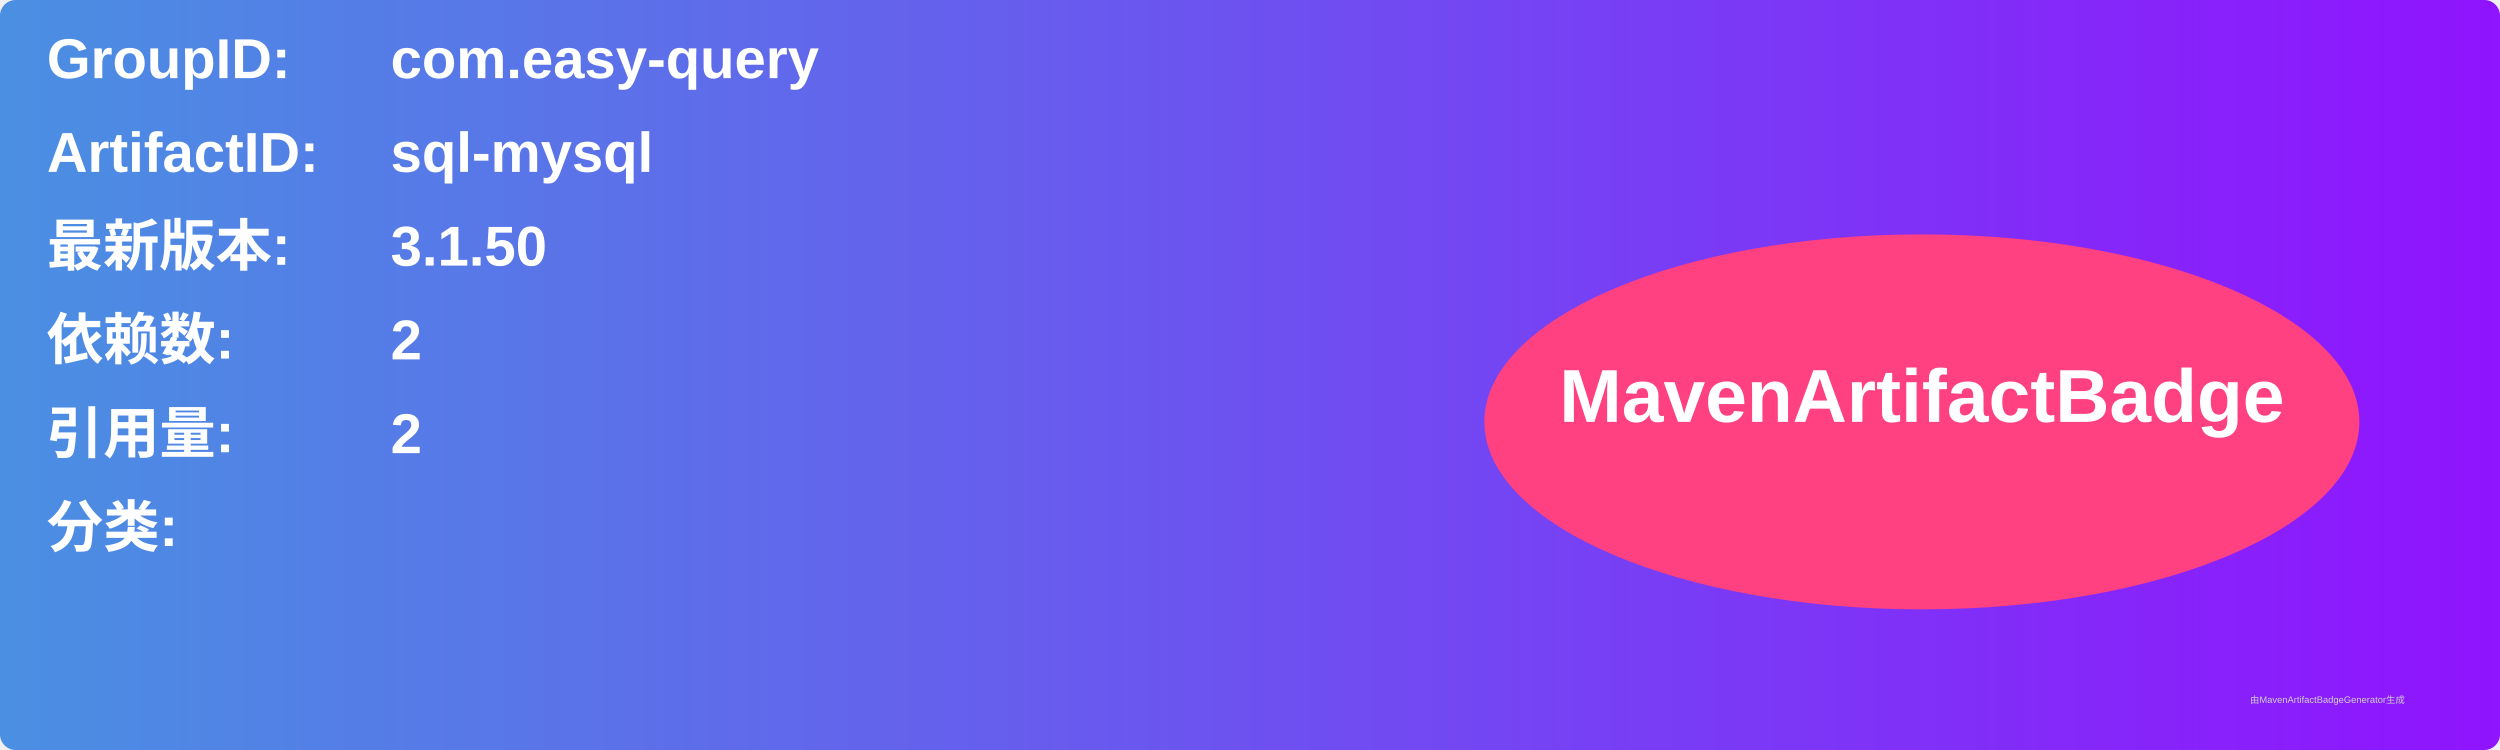
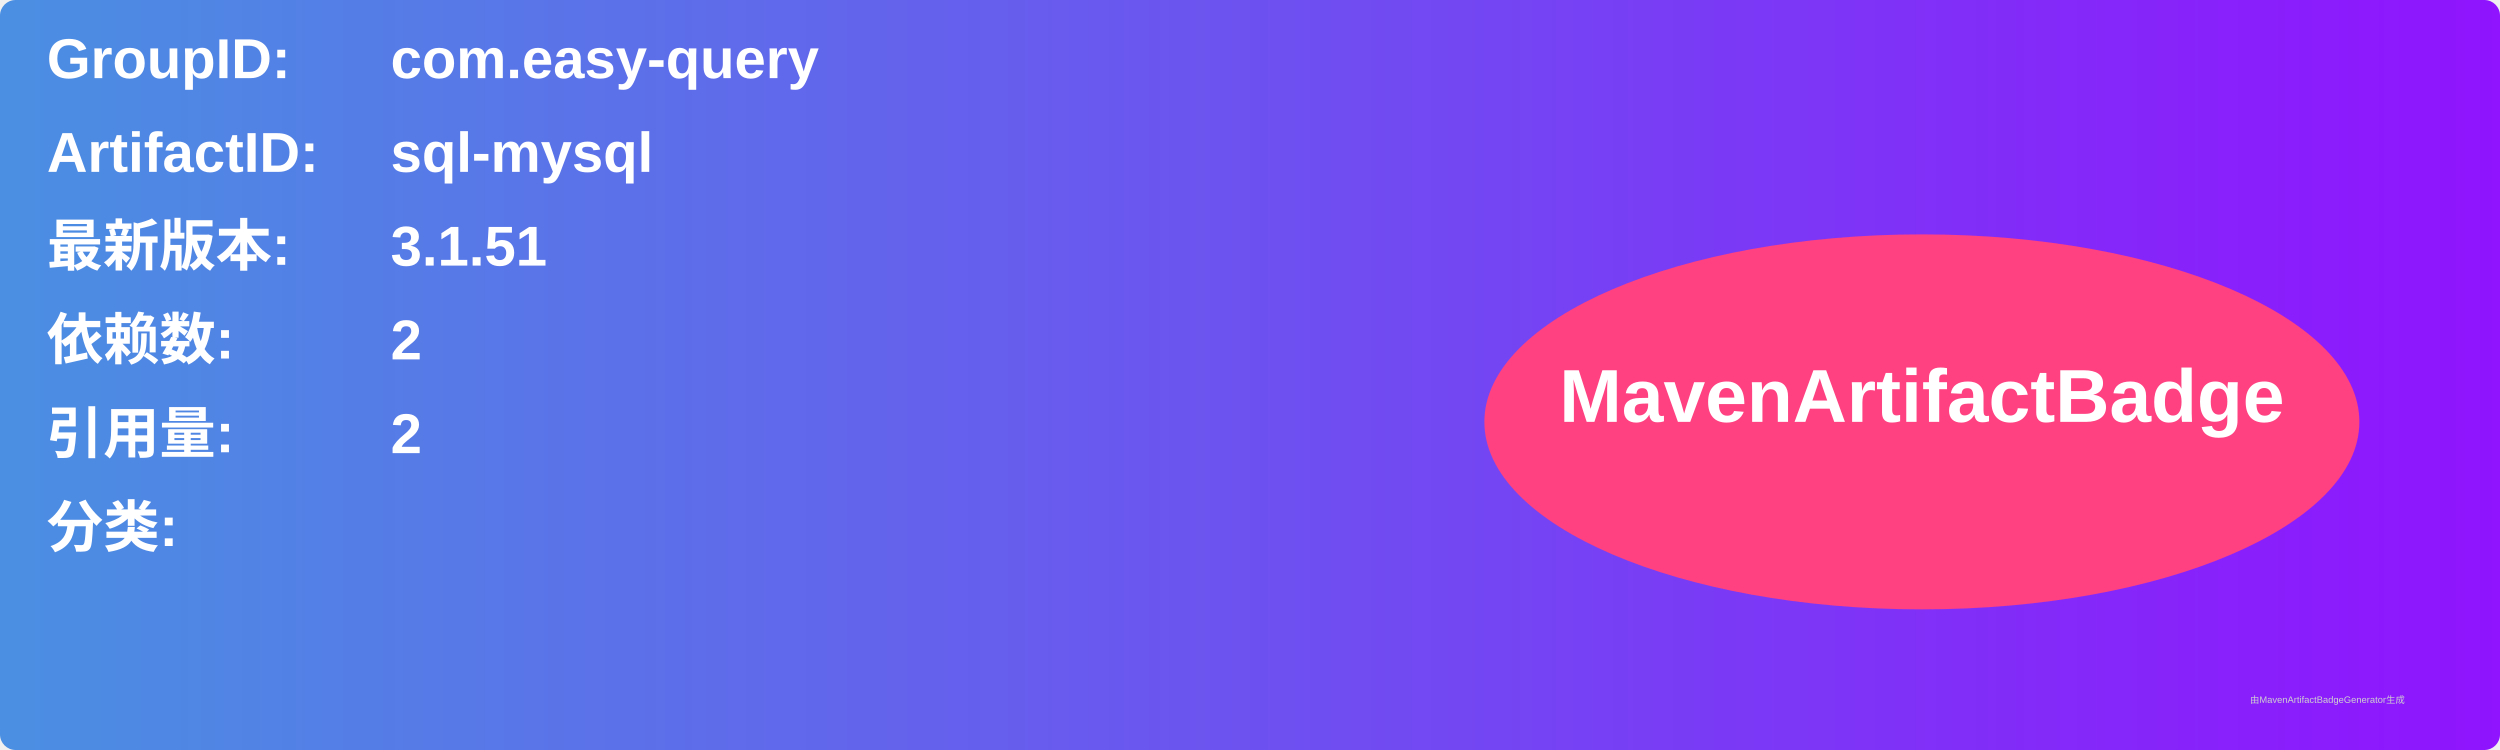
<svg xmlns="http://www.w3.org/2000/svg" width="800" height="240" viewBox="0 0 800 240">
  <linearGradient id="grad" x1="0%" y1="0%" x2="100%" y2="0%">
    <stop offset="0%" stop-color="#4a90e2" />
    <stop offset="100%" stop-color="#9013fe" />
  </linearGradient>
  <rect width="100%" height="100%" rx="5" ry="5" fill="url(#grad)" />
  <g transform="translate(15, 15)">
    <text x="0" y="10" font-family="Arial" font-size="18" fill="white" font-weight="bold" width="260">GroupID:</text>
    <text x="110" y="10" font-family="Arial" font-size="18" fill="white" font-weight="bold" width="460">com.easy-query</text>
    <text x="0" y="40" font-family="Arial" font-size="18" fill="white" font-weight="bold" width="260">ArtifactID:</text>
    <text x="110" y="40" font-family="Arial" font-size="18" fill="white" font-weight="bold" width="460">sql-mysql</text>
    <text x="0" y="70" font-family="Arial" font-size="18" fill="white" font-weight="bold">最新版本:</text>
    <text x="110" y="70" font-family="Arial" font-size="18" fill="white" font-weight="bold">
-       <tspan font-weight="bold">3.1.50</tspan>
+       <tspan font-weight="bold">3.1.51</tspan>
    </text>
    <text x="0" y="100" font-family="Arial" font-size="18" fill="white" font-weight="bold">依赖数: </text>
    <text x="110" y="100" font-family="Arial" font-size="18" fill="white">
      <tspan font-weight="bold">2</tspan>
    </text>
    <text x="0" y="130" font-family="Arial" font-size="18" fill="white" font-weight="bold">引用量: </text>
    <text x="110" y="130" font-family="Arial" font-size="18" fill="white">
      <tspan font-weight="bold">2</tspan>
    </text>
    <text x="0" y="160" font-family="Arial" font-size="18" fill="white" font-weight="bold">分类:</text>
    <text x="10" y="190" font-family="Arial" font-size="10" fill="white">
      <tspan font-weight="bold" />
    </text>
    <ellipse cx="600" cy="120" rx="140" ry="60" fill="#ff4081" />
    <text x="600" y="120" text-anchor="middle" font-family="Arial" font-size="24" fill="white" font-weight="bold">MavenArtifactBadge</text>
  </g>
  <text x="720" y="225" font-family="Arial" font-size="3" fill="#d0d0d0">由MavenArtifactBadgeGenerator生成</text>
</svg>
